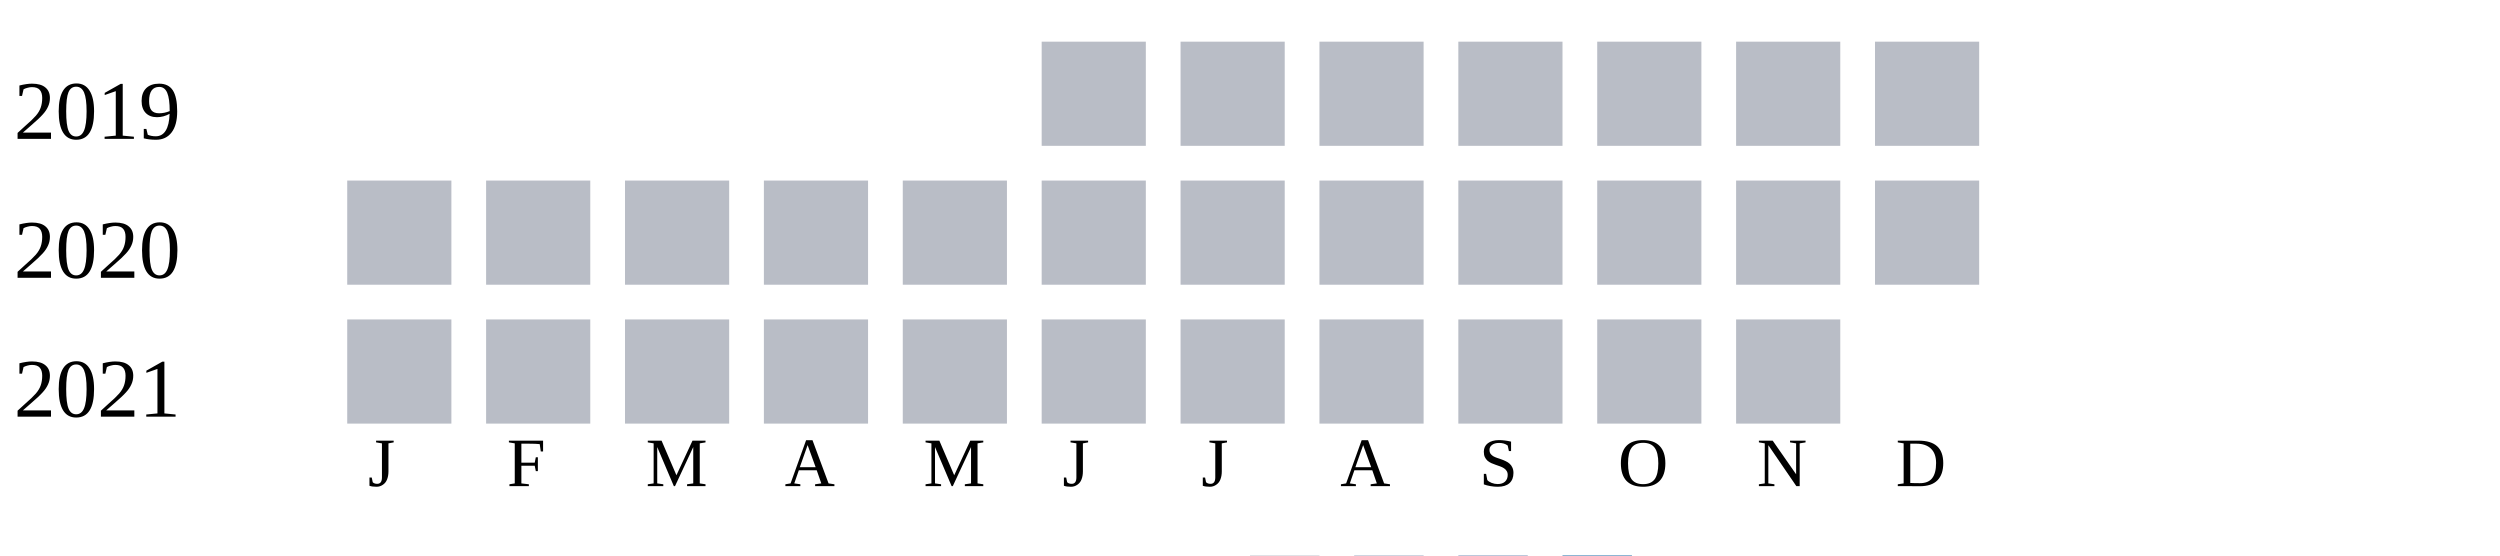
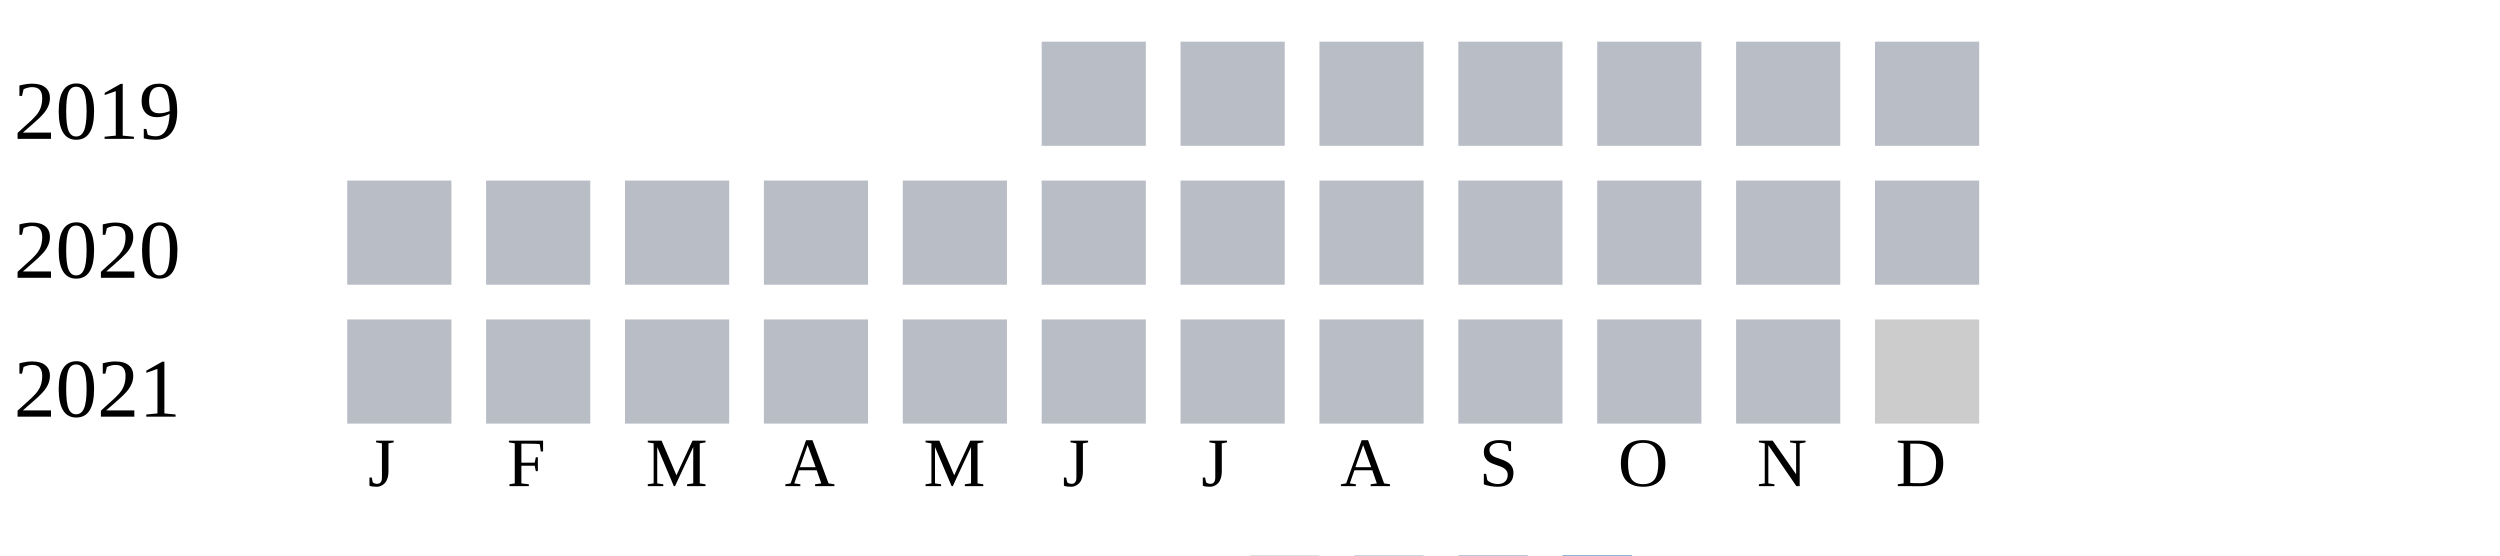
<svg xmlns="http://www.w3.org/2000/svg" width="360" height="80">
  <g transform="translate(0 0)">
    <text x="2" y="20">2019</text>
    <rect x="150" y="6" width="15" height="15" fill="#b9bdc6" />
    <rect x="170" y="6" width="15" height="15" fill="#b9bdc6" />
    <rect x="190" y="6" width="15" height="15" fill="#b9bdc6" />
    <rect x="210" y="6" width="15" height="15" fill="#b9bdc6" />
    <rect x="230" y="6" width="15" height="15" fill="#b9bdc6" />
    <rect x="250" y="6" width="15" height="15" fill="#b9bdc6" />
    <rect x="270" y="6" width="15" height="15" fill="#b9bdc6" />
  </g>
  <g transform="translate(0 20)">
    <text x="2" y="20">2020</text>
    <rect x="50" y="6" width="15" height="15" fill="#b9bdc6" />
    <rect x="70" y="6" width="15" height="15" fill="#b9bdc6" />
    <rect x="90" y="6" width="15" height="15" fill="#b9bdc6" />
    <rect x="110" y="6" width="15" height="15" fill="#b9bdc6" />
    <rect x="130" y="6" width="15" height="15" fill="#b9bdc6" />
    <rect x="150" y="6" width="15" height="15" fill="#b9bdc6" />
    <rect x="170" y="6" width="15" height="15" fill="#b9bdc6" />
    <rect x="190" y="6" width="15" height="15" fill="#b9bdc6" />
    <rect x="210" y="6" width="15" height="15" fill="#b9bdc6" />
    <rect x="230" y="6" width="15" height="15" fill="#b9bdc6" />
    <rect x="250" y="6" width="15" height="15" fill="#b9bdc6" />
    <rect x="270" y="6" width="15" height="15" fill="#b9bdc6" />
  </g>
  <g transform="translate(0 40)">
    <text x="2" y="20">2021</text>
    <rect x="50" y="6" width="15" height="15" fill="#b9bdc6" />
    <rect x="70" y="6" width="15" height="15" fill="#b9bdc6" />
    <rect x="90" y="6" width="15" height="15" fill="#b9bdc6" />
    <rect x="110" y="6" width="15" height="15" fill="#b9bdc6" />
    <rect x="130" y="6" width="15" height="15" fill="#b9bdc6" />
    <rect x="150" y="6" width="15" height="15" fill="#b9bdc6" />
    <rect x="170" y="6" width="15" height="15" fill="#b9bdc6" />
    <rect x="190" y="6" width="15" height="15" fill="#b9bdc6" />
    <rect x="210" y="6" width="15" height="15" fill="#b9bdc6" />
    <rect x="230" y="6" width="15" height="15" fill="#b9bdc6" />
    <rect x="250" y="6" width="15" height="15" fill="#b9bdc6" />
+     <rect x="270" y="6" width="15" height="15" fill="#cccccc" />
  </g>
  <text style="font-size: 10px; text-align: center" x="53" y="70">J</text>
  <text style="font-size: 10px; text-align: center" x="73" y="70">F</text>
  <text style="font-size: 10px; text-align: center" x="93" y="70">M</text>
  <text style="font-size: 10px; text-align: center" x="113" y="70">A</text>
  <text style="font-size: 10px; text-align: center" x="133" y="70">M</text>
  <text style="font-size: 10px; text-align: center" x="153" y="70">J</text>
  <text style="font-size: 10px; text-align: center" x="173" y="70">J</text>
  <text style="font-size: 10px; text-align: center" x="193" y="70">A</text>
  <text style="font-size: 10px; text-align: center" x="213" y="70">S</text>
  <text style="font-size: 10px; text-align: center" x="233" y="70">O</text>
  <text style="font-size: 10px; text-align: center" x="253" y="70">N</text>
  <text style="font-size: 10px; text-align: center" x="273" y="70">D</text>
  <text style="font-size: 10px;" x="155" y="89">Less</text>
  <rect fill="#b9bdc6" width="10" height="10" x="180" y="80" />
  <rect fill="#919fba" width="10" height="10" x="195" y="80" />
  <rect fill="#6882ae" width="10" height="10" x="210" y="80" />
  <rect fill="#005a9c" width="10" height="10" x="225" y="80" />
  <text x="240" y="89" style="font-size: 10px;">More</text>
</svg>
